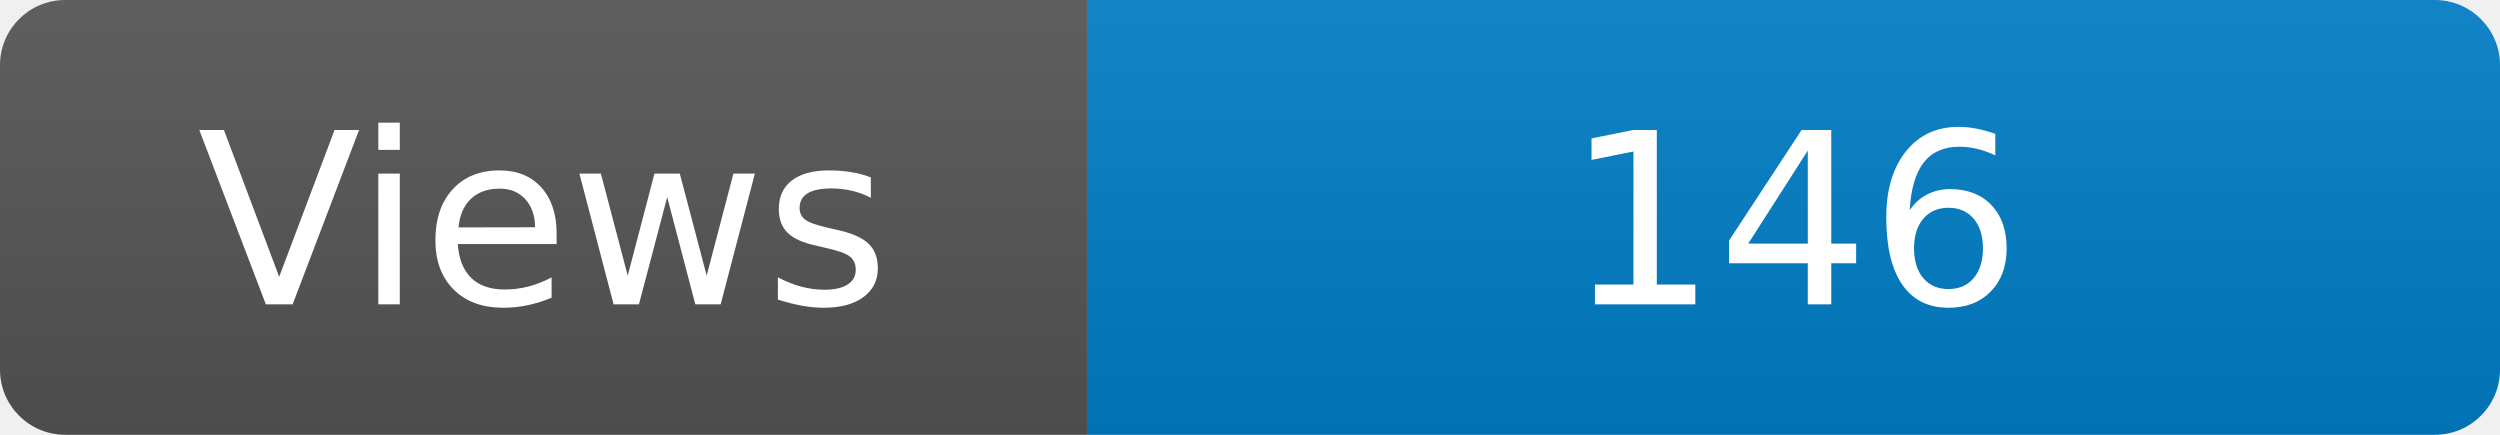
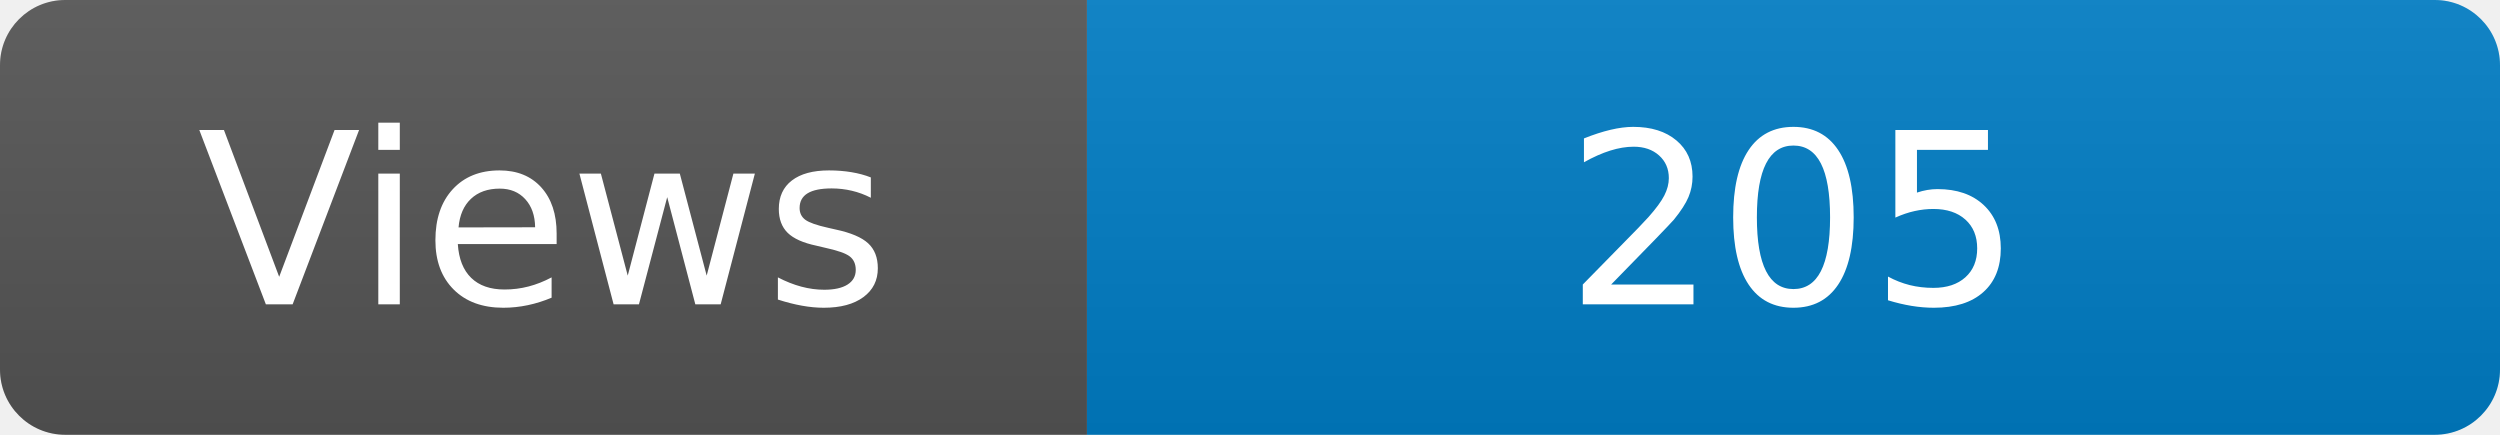
<svg xmlns="http://www.w3.org/2000/svg" width="115" height="20" role="img" aria-label="Maintained?: yes">
  <linearGradient id="s" x2="0" y2="100%">
    <stop offset="0" stop-color="#bbb" stop-opacity=".1" />
    <stop offset="1" stop-opacity=".1" />
  </linearGradient>
  <clipPath id="r">
    <rect width="115" height="20" rx="3" fill="#fff" />
  </clipPath>
  <g clip-path="url(#r)">
    <rect width="50" height="20" fill="#555" />
    <rect x="50" width="160" height="20" fill="#007ec6" />
    <rect width="115" height="20" fill="url(#s)" />
  </g>
  <g fill="#fff" text-anchor="middle" font-family="Verdana,Geneva,DejaVu Sans,sans-serif" font-size="110">
    <text x="250" y="140" transform="scale(.1)" fill="#fff">Views</text>
-     <text x="825" y="140" transform="scale(.1)" fill="#fff">146</text>
+     <text x="825" y="140" transform="scale(.1)" fill="#fff">205</text>
  </g>
</svg>
